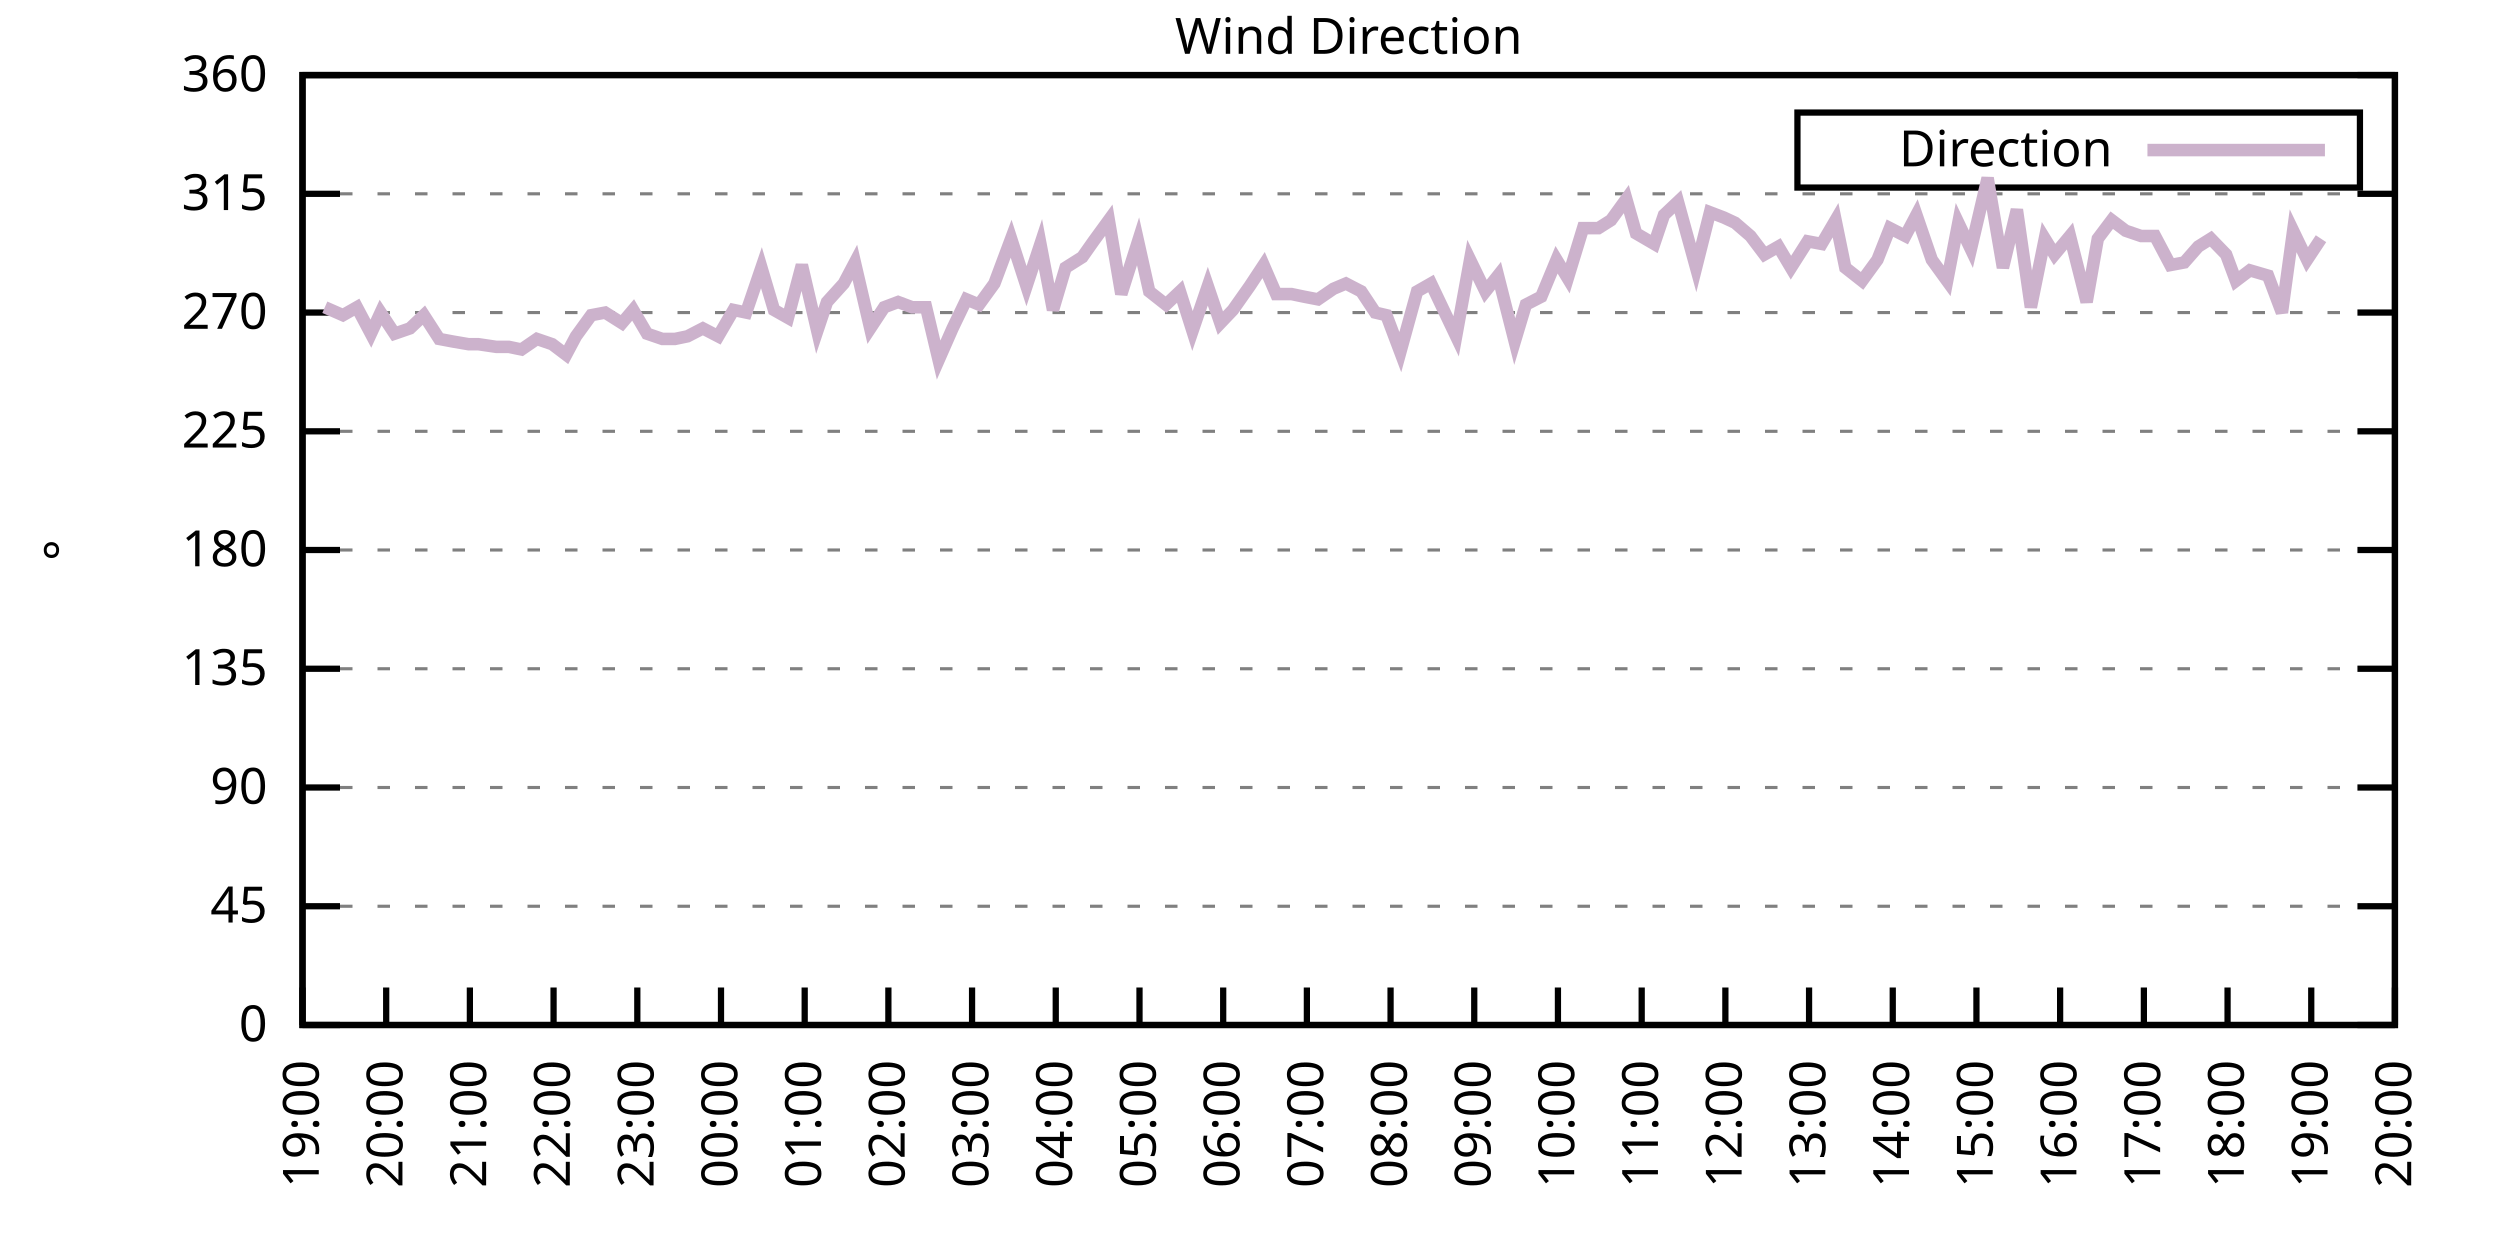
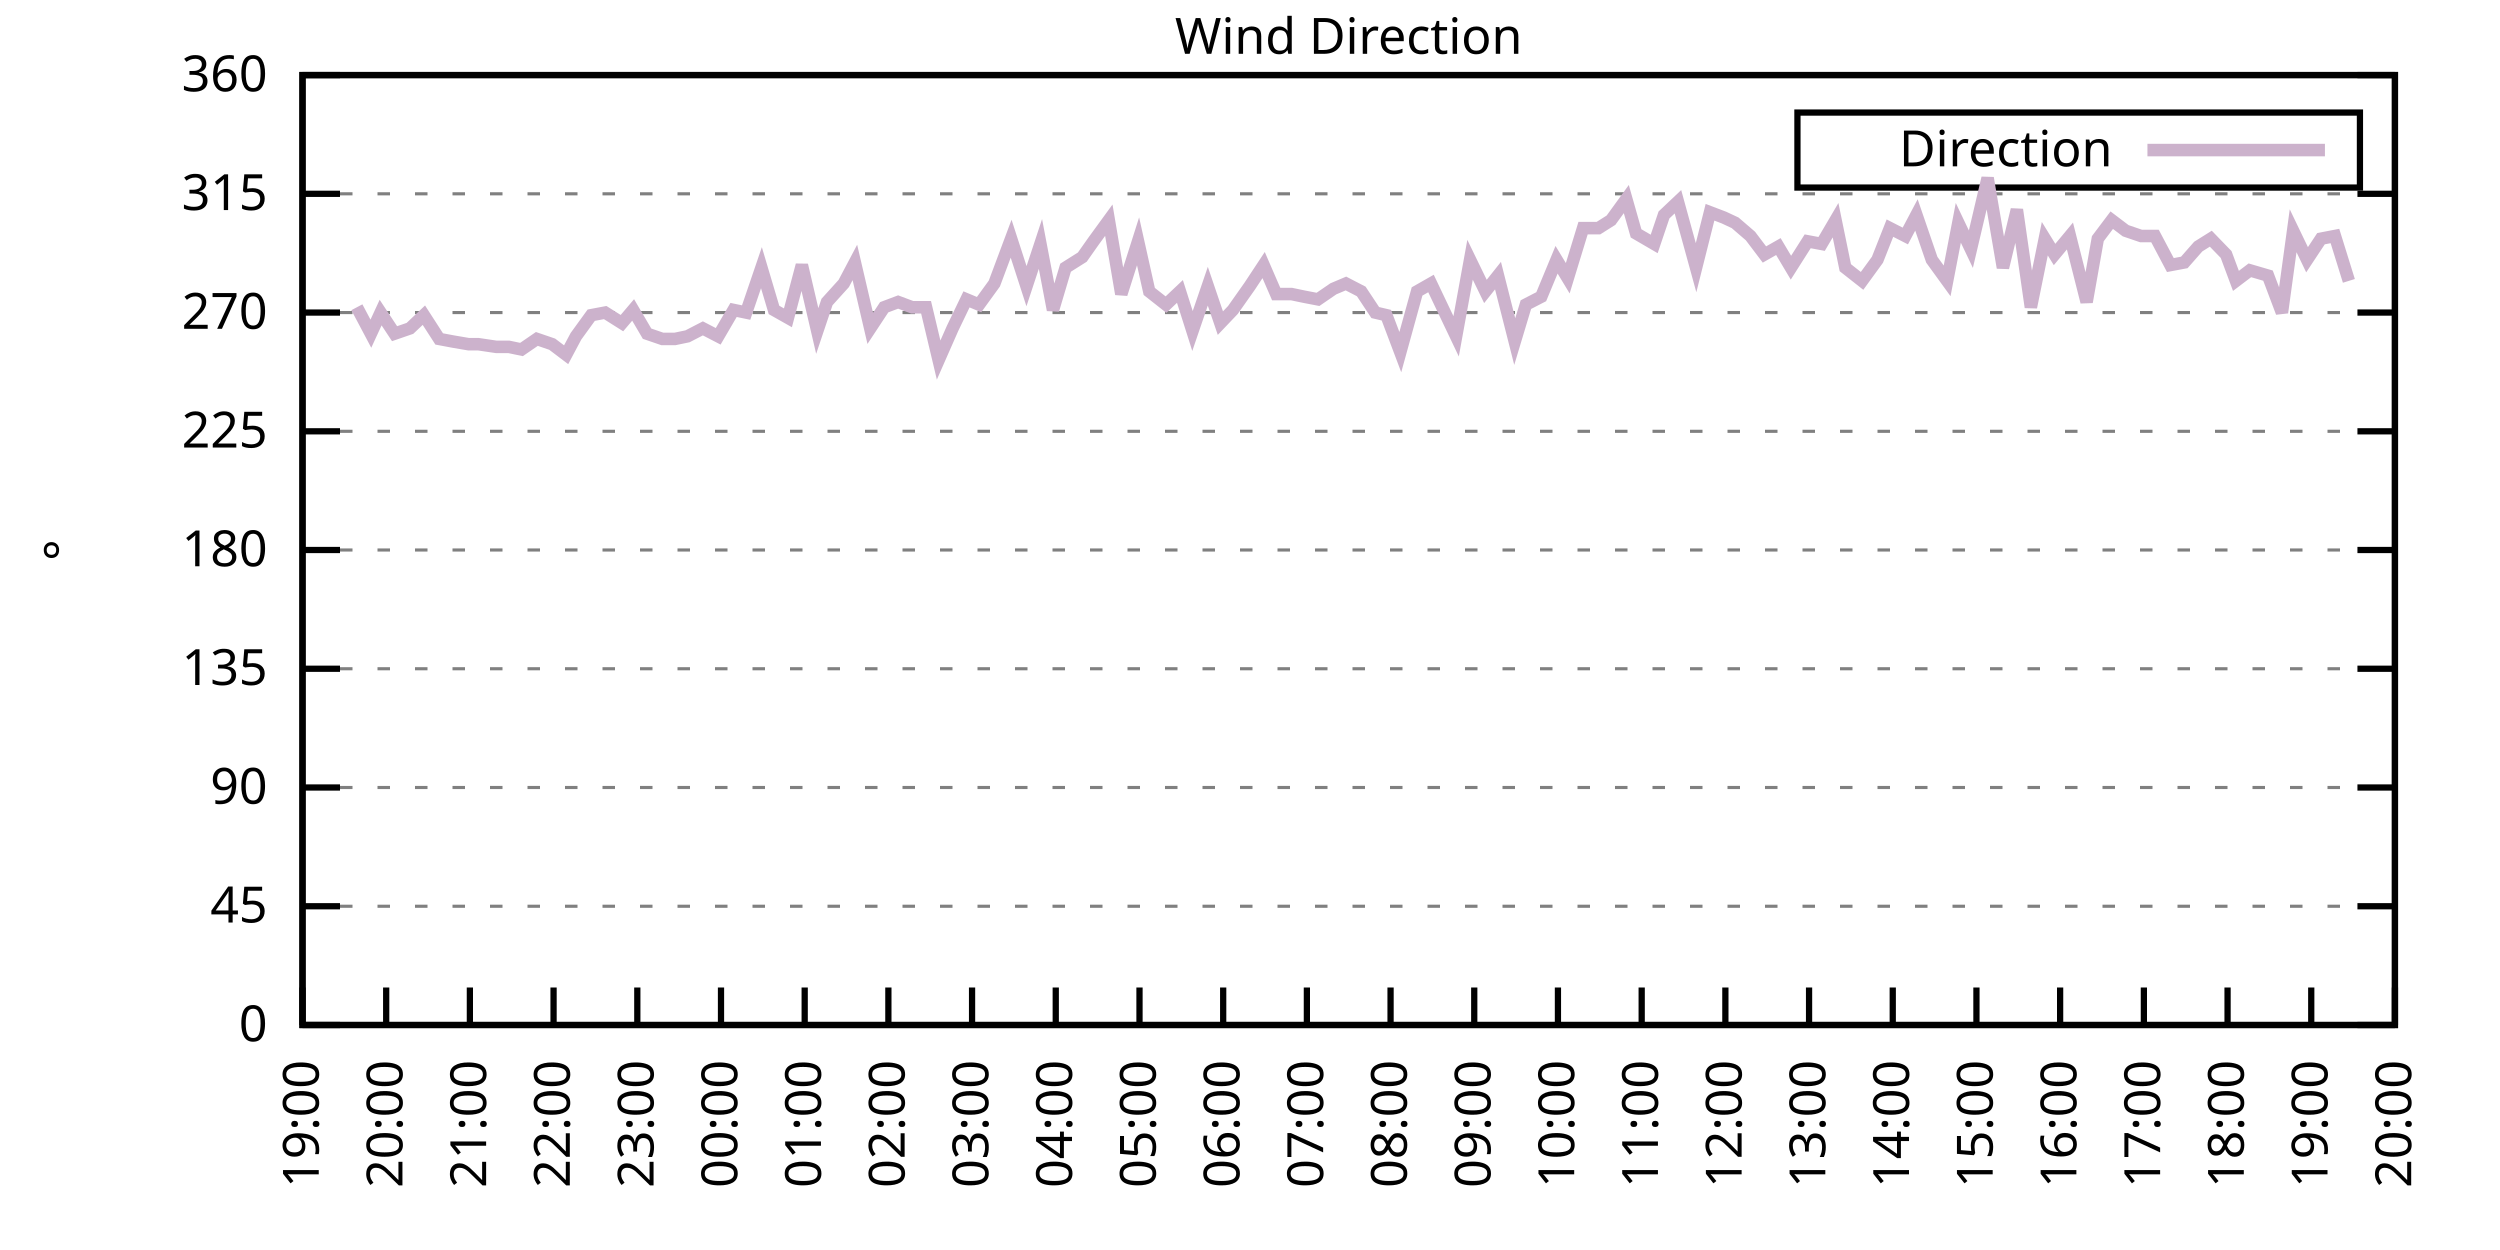
<svg xmlns="http://www.w3.org/2000/svg" xmlns:xlink="http://www.w3.org/1999/xlink" width="400" height="200" viewBox="0 0 400 200">
  <g id="gnuplot_canvas">
    <rect x="0" y="0" width="400" height="200" fill="none" />
    <defs>
      <circle id="gpDot" r="0.5" stroke-width="0.5" stroke="currentColor" />
      <path id="gpPt0" stroke-width="0.333" stroke="currentColor" d="M-1,0 h2 M0,-1 v2" />
      <path id="gpPt1" stroke-width="0.333" stroke="currentColor" d="M-1,-1 L1,1 M1,-1 L-1,1" />
      <path id="gpPt2" stroke-width="0.333" stroke="currentColor" d="M-1,0 L1,0 M0,-1 L0,1 M-1,-1 L1,1 M-1,1 L1,-1" />
      <rect id="gpPt3" stroke-width="0.333" stroke="currentColor" x="-1" y="-1" width="2" height="2" />
      <rect id="gpPt4" stroke-width="0.333" stroke="currentColor" fill="currentColor" x="-1" y="-1" width="2" height="2" />
      <circle id="gpPt5" stroke-width="0.333" stroke="currentColor" cx="0" cy="0" r="1" />
      <use xlink:href="#gpPt5" id="gpPt6" fill="currentColor" stroke="none" />
      <path id="gpPt7" stroke-width="0.333" stroke="currentColor" d="M0,-1.33 L-1.33,0.67 L1.33,0.67 z" />
      <use xlink:href="#gpPt7" id="gpPt8" fill="currentColor" stroke="none" />
      <use xlink:href="#gpPt7" id="gpPt9" stroke="currentColor" transform="rotate(180)" />
      <use xlink:href="#gpPt9" id="gpPt10" fill="currentColor" stroke="none" />
      <use xlink:href="#gpPt3" id="gpPt11" stroke="currentColor" transform="rotate(45)" />
      <use xlink:href="#gpPt11" id="gpPt12" fill="currentColor" stroke="none" />
      <path id="gpPt13" stroke-width="0.333" stroke="currentColor" d="M0,1.330 L1.265,0.411 L0.782,-1.067 L-0.782,-1.076 L-1.265,0.411 z" />
      <use xlink:href="#gpPt13" id="gpPt14" fill="currentColor" stroke="none" />
      <filter id="textbox" filterUnits="objectBoundingBox" x="0" y="0" height="1" width="1">
        <feFlood flood-color="white" flood-opacity="1" result="bgnd" />
        <feComposite in="SourceGraphic" in2="bgnd" operator="atop" />
      </filter>
      <filter id="greybox" filterUnits="objectBoundingBox" x="0" y="0" height="1" width="1">
        <feFlood flood-color="lightgrey" flood-opacity="1" result="grey" />
        <feComposite in="SourceGraphic" in2="grey" operator="atop" />
      </filter>
    </defs>
    <g fill="none" color="white" stroke="currentColor" stroke-width="1.00" stroke-linecap="butt" stroke-linejoin="miter">
</g>
    <g fill="none" color="black" stroke="currentColor" stroke-width="1.00" stroke-linecap="butt" stroke-linejoin="miter">
      <g stroke="none" shape-rendering="crispEdges">
        <polygon fill="rgb(255, 255, 255)" points="48.40,164.00 383.18,164.00 383.18,12.02 48.40,12.02 " />
      </g>
    </g>
    <g fill="none" color="black" stroke="currentColor" stroke-width="1.00" stroke-linecap="butt" stroke-linejoin="miter">
</g>
    <g fill="none" color="black" stroke="black" stroke-width="0.50" stroke-linecap="butt" stroke-linejoin="miter">
</g>
    <g fill="none" color="gray" stroke="currentColor" stroke-width="0.50" stroke-linecap="butt" stroke-linejoin="miter">
      <path stroke="gray" stroke-dasharray="2,4" class="gridline" d="M48.40,164.00 L383.19,164.00  " />
    </g>
    <g fill="none" color="gray" stroke="gray" stroke-width="1.00" stroke-linecap="butt" stroke-linejoin="miter">
</g>
    <g fill="none" color="black" stroke="currentColor" stroke-width="1.00" stroke-linecap="butt" stroke-linejoin="miter">
      <path stroke="black" d="M48.40,164.00 L54.40,164.00 M383.19,164.00 L377.19,164.00  " />
      <g transform="translate(42.80,166.60)" stroke="none" fill="black" font-family="Sans" font-size="8.00" text-anchor="end">
        <text>
          <tspan font-family="Sans"> 0</tspan>
        </text>
      </g>
    </g>
    <g fill="none" color="black" stroke="currentColor" stroke-width="1.00" stroke-linecap="butt" stroke-linejoin="miter">
</g>
    <g fill="none" color="black" stroke="black" stroke-width="0.50" stroke-linecap="butt" stroke-linejoin="miter">
</g>
    <g fill="none" color="gray" stroke="currentColor" stroke-width="0.50" stroke-linecap="butt" stroke-linejoin="miter">
      <path stroke="gray" stroke-dasharray="2,4" class="gridline" d="M48.40,145.00 L383.19,145.00  " />
    </g>
    <g fill="none" color="gray" stroke="gray" stroke-width="1.00" stroke-linecap="butt" stroke-linejoin="miter">
</g>
    <g fill="none" color="black" stroke="currentColor" stroke-width="1.00" stroke-linecap="butt" stroke-linejoin="miter">
      <path stroke="black" d="M48.40,145.00 L54.40,145.00 M383.19,145.00 L377.19,145.00  " />
      <g transform="translate(42.80,147.60)" stroke="none" fill="black" font-family="Sans" font-size="8.00" text-anchor="end">
        <text>
          <tspan font-family="Sans"> 45</tspan>
        </text>
      </g>
    </g>
    <g fill="none" color="black" stroke="currentColor" stroke-width="1.00" stroke-linecap="butt" stroke-linejoin="miter">
</g>
    <g fill="none" color="black" stroke="black" stroke-width="0.50" stroke-linecap="butt" stroke-linejoin="miter">
</g>
    <g fill="none" color="gray" stroke="currentColor" stroke-width="0.50" stroke-linecap="butt" stroke-linejoin="miter">
      <path stroke="gray" stroke-dasharray="2,4" class="gridline" d="M48.40,126.00 L383.19,126.00  " />
    </g>
    <g fill="none" color="gray" stroke="gray" stroke-width="1.00" stroke-linecap="butt" stroke-linejoin="miter">
</g>
    <g fill="none" color="black" stroke="currentColor" stroke-width="1.00" stroke-linecap="butt" stroke-linejoin="miter">
      <path stroke="black" d="M48.40,126.00 L54.40,126.00 M383.19,126.00 L377.19,126.00  " />
      <g transform="translate(42.80,128.60)" stroke="none" fill="black" font-family="Sans" font-size="8.00" text-anchor="end">
        <text>
          <tspan font-family="Sans"> 90</tspan>
        </text>
      </g>
    </g>
    <g fill="none" color="black" stroke="currentColor" stroke-width="1.00" stroke-linecap="butt" stroke-linejoin="miter">
</g>
    <g fill="none" color="black" stroke="black" stroke-width="0.50" stroke-linecap="butt" stroke-linejoin="miter">
</g>
    <g fill="none" color="gray" stroke="currentColor" stroke-width="0.50" stroke-linecap="butt" stroke-linejoin="miter">
      <path stroke="gray" stroke-dasharray="2,4" class="gridline" d="M48.40,107.00 L383.19,107.00  " />
    </g>
    <g fill="none" color="gray" stroke="gray" stroke-width="1.00" stroke-linecap="butt" stroke-linejoin="miter">
</g>
    <g fill="none" color="black" stroke="currentColor" stroke-width="1.00" stroke-linecap="butt" stroke-linejoin="miter">
      <path stroke="black" d="M48.40,107.00 L54.40,107.00 M383.19,107.00 L377.19,107.00  " />
      <g transform="translate(42.80,109.60)" stroke="none" fill="black" font-family="Sans" font-size="8.00" text-anchor="end">
        <text>
          <tspan font-family="Sans"> 135</tspan>
        </text>
      </g>
    </g>
    <g fill="none" color="black" stroke="currentColor" stroke-width="1.00" stroke-linecap="butt" stroke-linejoin="miter">
</g>
    <g fill="none" color="black" stroke="black" stroke-width="0.50" stroke-linecap="butt" stroke-linejoin="miter">
</g>
    <g fill="none" color="gray" stroke="currentColor" stroke-width="0.50" stroke-linecap="butt" stroke-linejoin="miter">
      <path stroke="gray" stroke-dasharray="2,4" class="gridline" d="M48.40,88.00 L383.19,88.00  " />
    </g>
    <g fill="none" color="gray" stroke="gray" stroke-width="1.00" stroke-linecap="butt" stroke-linejoin="miter">
</g>
    <g fill="none" color="black" stroke="currentColor" stroke-width="1.00" stroke-linecap="butt" stroke-linejoin="miter">
      <path stroke="black" d="M48.40,88.00 L54.40,88.00 M383.19,88.00 L377.19,88.00  " />
      <g transform="translate(42.80,90.60)" stroke="none" fill="black" font-family="Sans" font-size="8.00" text-anchor="end">
        <text>
          <tspan font-family="Sans"> 180</tspan>
        </text>
      </g>
    </g>
    <g fill="none" color="black" stroke="currentColor" stroke-width="1.00" stroke-linecap="butt" stroke-linejoin="miter">
</g>
    <g fill="none" color="black" stroke="black" stroke-width="0.50" stroke-linecap="butt" stroke-linejoin="miter">
</g>
    <g fill="none" color="gray" stroke="currentColor" stroke-width="0.50" stroke-linecap="butt" stroke-linejoin="miter">
      <path stroke="gray" stroke-dasharray="2,4" class="gridline" d="M48.40,69.01 L383.19,69.01  " />
    </g>
    <g fill="none" color="gray" stroke="gray" stroke-width="1.00" stroke-linecap="butt" stroke-linejoin="miter">
</g>
    <g fill="none" color="black" stroke="currentColor" stroke-width="1.00" stroke-linecap="butt" stroke-linejoin="miter">
      <path stroke="black" d="M48.40,69.01 L54.40,69.01 M383.19,69.01 L377.19,69.01  " />
      <g transform="translate(42.80,71.61)" stroke="none" fill="black" font-family="Sans" font-size="8.00" text-anchor="end">
        <text>
          <tspan font-family="Sans"> 225</tspan>
        </text>
      </g>
    </g>
    <g fill="none" color="black" stroke="currentColor" stroke-width="1.00" stroke-linecap="butt" stroke-linejoin="miter">
</g>
    <g fill="none" color="black" stroke="black" stroke-width="0.50" stroke-linecap="butt" stroke-linejoin="miter">
</g>
    <g fill="none" color="gray" stroke="currentColor" stroke-width="0.50" stroke-linecap="butt" stroke-linejoin="miter">
      <path stroke="gray" stroke-dasharray="2,4" class="gridline" d="M48.40,50.01 L383.19,50.01  " />
    </g>
    <g fill="none" color="gray" stroke="gray" stroke-width="1.00" stroke-linecap="butt" stroke-linejoin="miter">
</g>
    <g fill="none" color="black" stroke="currentColor" stroke-width="1.00" stroke-linecap="butt" stroke-linejoin="miter">
      <path stroke="black" d="M48.40,50.01 L54.40,50.01 M383.19,50.01 L377.19,50.01  " />
      <g transform="translate(42.80,52.61)" stroke="none" fill="black" font-family="Sans" font-size="8.00" text-anchor="end">
        <text>
          <tspan font-family="Sans"> 270</tspan>
        </text>
      </g>
    </g>
    <g fill="none" color="black" stroke="currentColor" stroke-width="1.00" stroke-linecap="butt" stroke-linejoin="miter">
</g>
    <g fill="none" color="black" stroke="black" stroke-width="0.50" stroke-linecap="butt" stroke-linejoin="miter">
</g>
    <g fill="none" color="gray" stroke="currentColor" stroke-width="0.50" stroke-linecap="butt" stroke-linejoin="miter">
      <path stroke="gray" stroke-dasharray="2,4" class="gridline" d="M48.40,31.01 L383.19,31.01  " />
    </g>
    <g fill="none" color="gray" stroke="gray" stroke-width="1.00" stroke-linecap="butt" stroke-linejoin="miter">
</g>
    <g fill="none" color="black" stroke="currentColor" stroke-width="1.00" stroke-linecap="butt" stroke-linejoin="miter">
      <path stroke="black" d="M48.40,31.01 L54.40,31.01 M383.19,31.01 L377.19,31.01  " />
      <g transform="translate(42.80,33.61)" stroke="none" fill="black" font-family="Sans" font-size="8.00" text-anchor="end">
        <text>
          <tspan font-family="Sans"> 315</tspan>
        </text>
      </g>
    </g>
    <g fill="none" color="black" stroke="currentColor" stroke-width="1.00" stroke-linecap="butt" stroke-linejoin="miter">
</g>
    <g fill="none" color="black" stroke="black" stroke-width="0.50" stroke-linecap="butt" stroke-linejoin="miter">
</g>
    <g fill="none" color="gray" stroke="currentColor" stroke-width="0.50" stroke-linecap="butt" stroke-linejoin="miter">
      <path stroke="gray" stroke-dasharray="2,4" class="gridline" d="M48.40,12.01 L383.19,12.01  " />
    </g>
    <g fill="none" color="gray" stroke="gray" stroke-width="1.00" stroke-linecap="butt" stroke-linejoin="miter">
</g>
    <g fill="none" color="black" stroke="currentColor" stroke-width="1.00" stroke-linecap="butt" stroke-linejoin="miter">
      <path stroke="black" d="M48.40,12.01 L54.40,12.01 M383.19,12.01 L377.19,12.01  " />
      <g transform="translate(42.80,14.61)" stroke="none" fill="black" font-family="Sans" font-size="8.00" text-anchor="end">
        <text>
          <tspan font-family="Sans"> 360</tspan>
        </text>
      </g>
    </g>
    <g fill="none" color="black" stroke="currentColor" stroke-width="1.00" stroke-linecap="butt" stroke-linejoin="miter">
      <path stroke="black" d="M48.40,164.00 L48.40,158.00  " />
      <g transform="translate(51.00,169.60) rotate(270.00)" stroke="none" fill="black" font-family="Sans" font-size="8.00" text-anchor="end">
        <text>
          <tspan font-family="Sans">19:00</tspan>
        </text>
      </g>
    </g>
    <g fill="none" color="black" stroke="currentColor" stroke-width="1.00" stroke-linecap="butt" stroke-linejoin="miter">
      <path stroke="black" d="M61.79,164.00 L61.79,158.00  " />
      <g transform="translate(64.39,169.60) rotate(270.00)" stroke="none" fill="black" font-family="Sans" font-size="8.00" text-anchor="end">
        <text>
          <tspan font-family="Sans">20:00</tspan>
        </text>
      </g>
    </g>
    <g fill="none" color="black" stroke="currentColor" stroke-width="1.00" stroke-linecap="butt" stroke-linejoin="miter">
      <path stroke="black" d="M75.18,164.00 L75.18,158.00  " />
      <g transform="translate(77.78,169.60) rotate(270.00)" stroke="none" fill="black" font-family="Sans" font-size="8.00" text-anchor="end">
        <text>
          <tspan font-family="Sans">21:00</tspan>
        </text>
      </g>
    </g>
    <g fill="none" color="black" stroke="currentColor" stroke-width="1.00" stroke-linecap="butt" stroke-linejoin="miter">
      <path stroke="black" d="M88.57,164.00 L88.57,158.00  " />
      <g transform="translate(91.17,169.60) rotate(270.00)" stroke="none" fill="black" font-family="Sans" font-size="8.00" text-anchor="end">
        <text>
          <tspan font-family="Sans">22:00</tspan>
        </text>
      </g>
    </g>
    <g fill="none" color="black" stroke="currentColor" stroke-width="1.00" stroke-linecap="butt" stroke-linejoin="miter">
      <path stroke="black" d="M101.97,164.00 L101.97,158.00  " />
      <g transform="translate(104.57,169.60) rotate(270.00)" stroke="none" fill="black" font-family="Sans" font-size="8.00" text-anchor="end">
        <text>
          <tspan font-family="Sans">23:00</tspan>
        </text>
      </g>
    </g>
    <g fill="none" color="black" stroke="currentColor" stroke-width="1.00" stroke-linecap="butt" stroke-linejoin="miter">
      <path stroke="black" d="M115.36,164.00 L115.36,158.00  " />
      <g transform="translate(117.96,169.60) rotate(270.00)" stroke="none" fill="black" font-family="Sans" font-size="8.00" text-anchor="end">
        <text>
          <tspan font-family="Sans">00:00</tspan>
        </text>
      </g>
    </g>
    <g fill="none" color="black" stroke="currentColor" stroke-width="1.00" stroke-linecap="butt" stroke-linejoin="miter">
      <path stroke="black" d="M128.75,164.00 L128.75,158.00  " />
      <g transform="translate(131.35,169.60) rotate(270.00)" stroke="none" fill="black" font-family="Sans" font-size="8.00" text-anchor="end">
        <text>
          <tspan font-family="Sans">01:00</tspan>
        </text>
      </g>
    </g>
    <g fill="none" color="black" stroke="currentColor" stroke-width="1.00" stroke-linecap="butt" stroke-linejoin="miter">
      <path stroke="black" d="M142.14,164.00 L142.14,158.00  " />
      <g transform="translate(144.74,169.60) rotate(270.00)" stroke="none" fill="black" font-family="Sans" font-size="8.00" text-anchor="end">
        <text>
          <tspan font-family="Sans">02:00</tspan>
        </text>
      </g>
    </g>
    <g fill="none" color="black" stroke="currentColor" stroke-width="1.00" stroke-linecap="butt" stroke-linejoin="miter">
      <path stroke="black" d="M155.53,164.00 L155.53,158.00  " />
      <g transform="translate(158.13,169.60) rotate(270.00)" stroke="none" fill="black" font-family="Sans" font-size="8.00" text-anchor="end">
        <text>
          <tspan font-family="Sans">03:00</tspan>
        </text>
      </g>
    </g>
    <g fill="none" color="black" stroke="currentColor" stroke-width="1.00" stroke-linecap="butt" stroke-linejoin="miter">
      <path stroke="black" d="M168.92,164.00 L168.92,158.00  " />
      <g transform="translate(171.52,169.60) rotate(270.00)" stroke="none" fill="black" font-family="Sans" font-size="8.00" text-anchor="end">
        <text>
          <tspan font-family="Sans">04:00</tspan>
        </text>
      </g>
    </g>
    <g fill="none" color="black" stroke="currentColor" stroke-width="1.00" stroke-linecap="butt" stroke-linejoin="miter">
      <path stroke="black" d="M182.32,164.00 L182.32,158.00  " />
      <g transform="translate(184.92,169.60) rotate(270.00)" stroke="none" fill="black" font-family="Sans" font-size="8.00" text-anchor="end">
        <text>
          <tspan font-family="Sans">05:00</tspan>
        </text>
      </g>
    </g>
    <g fill="none" color="black" stroke="currentColor" stroke-width="1.00" stroke-linecap="butt" stroke-linejoin="miter">
      <path stroke="black" d="M195.71,164.00 L195.71,158.00  " />
      <g transform="translate(198.31,169.60) rotate(270.00)" stroke="none" fill="black" font-family="Sans" font-size="8.00" text-anchor="end">
        <text>
          <tspan font-family="Sans">06:00</tspan>
        </text>
      </g>
    </g>
    <g fill="none" color="black" stroke="currentColor" stroke-width="1.00" stroke-linecap="butt" stroke-linejoin="miter">
      <path stroke="black" d="M209.10,164.00 L209.10,158.00  " />
      <g transform="translate(211.70,169.60) rotate(270.00)" stroke="none" fill="black" font-family="Sans" font-size="8.00" text-anchor="end">
        <text>
          <tspan font-family="Sans">07:00</tspan>
        </text>
      </g>
    </g>
    <g fill="none" color="black" stroke="currentColor" stroke-width="1.00" stroke-linecap="butt" stroke-linejoin="miter">
      <path stroke="black" d="M222.49,164.00 L222.49,158.00  " />
      <g transform="translate(225.09,169.60) rotate(270.00)" stroke="none" fill="black" font-family="Sans" font-size="8.00" text-anchor="end">
        <text>
          <tspan font-family="Sans">08:00</tspan>
        </text>
      </g>
    </g>
    <g fill="none" color="black" stroke="currentColor" stroke-width="1.00" stroke-linecap="butt" stroke-linejoin="miter">
      <path stroke="black" d="M235.88,164.00 L235.88,158.00  " />
      <g transform="translate(238.48,169.60) rotate(270.00)" stroke="none" fill="black" font-family="Sans" font-size="8.00" text-anchor="end">
        <text>
          <tspan font-family="Sans">09:00</tspan>
        </text>
      </g>
    </g>
    <g fill="none" color="black" stroke="currentColor" stroke-width="1.00" stroke-linecap="butt" stroke-linejoin="miter">
      <path stroke="black" d="M249.27,164.00 L249.27,158.00  " />
      <g transform="translate(251.87,169.60) rotate(270.00)" stroke="none" fill="black" font-family="Sans" font-size="8.00" text-anchor="end">
        <text>
          <tspan font-family="Sans">10:00</tspan>
        </text>
      </g>
    </g>
    <g fill="none" color="black" stroke="currentColor" stroke-width="1.00" stroke-linecap="butt" stroke-linejoin="miter">
      <path stroke="black" d="M262.67,164.00 L262.67,158.00  " />
      <g transform="translate(265.27,169.60) rotate(270.00)" stroke="none" fill="black" font-family="Sans" font-size="8.00" text-anchor="end">
        <text>
          <tspan font-family="Sans">11:00</tspan>
        </text>
      </g>
    </g>
    <g fill="none" color="black" stroke="currentColor" stroke-width="1.00" stroke-linecap="butt" stroke-linejoin="miter">
      <path stroke="black" d="M276.06,164.00 L276.06,158.00  " />
      <g transform="translate(278.66,169.60) rotate(270.00)" stroke="none" fill="black" font-family="Sans" font-size="8.00" text-anchor="end">
        <text>
          <tspan font-family="Sans">12:00</tspan>
        </text>
      </g>
    </g>
    <g fill="none" color="black" stroke="currentColor" stroke-width="1.00" stroke-linecap="butt" stroke-linejoin="miter">
      <path stroke="black" d="M289.45,164.00 L289.45,158.00  " />
      <g transform="translate(292.05,169.60) rotate(270.00)" stroke="none" fill="black" font-family="Sans" font-size="8.00" text-anchor="end">
        <text>
          <tspan font-family="Sans">13:00</tspan>
        </text>
      </g>
    </g>
    <g fill="none" color="black" stroke="currentColor" stroke-width="1.00" stroke-linecap="butt" stroke-linejoin="miter">
      <path stroke="black" d="M302.84,164.00 L302.84,158.00  " />
      <g transform="translate(305.44,169.60) rotate(270.00)" stroke="none" fill="black" font-family="Sans" font-size="8.00" text-anchor="end">
        <text>
          <tspan font-family="Sans">14:00</tspan>
        </text>
      </g>
    </g>
    <g fill="none" color="black" stroke="currentColor" stroke-width="1.00" stroke-linecap="butt" stroke-linejoin="miter">
      <path stroke="black" d="M316.23,164.00 L316.23,158.00  " />
      <g transform="translate(318.83,169.60) rotate(270.00)" stroke="none" fill="black" font-family="Sans" font-size="8.00" text-anchor="end">
        <text>
          <tspan font-family="Sans">15:00</tspan>
        </text>
      </g>
    </g>
    <g fill="none" color="black" stroke="currentColor" stroke-width="1.00" stroke-linecap="butt" stroke-linejoin="miter">
      <path stroke="black" d="M329.62,164.00 L329.62,158.00  " />
      <g transform="translate(332.22,169.60) rotate(270.00)" stroke="none" fill="black" font-family="Sans" font-size="8.00" text-anchor="end">
        <text>
          <tspan font-family="Sans">16:00</tspan>
        </text>
      </g>
    </g>
    <g fill="none" color="black" stroke="currentColor" stroke-width="1.00" stroke-linecap="butt" stroke-linejoin="miter">
      <path stroke="black" d="M343.02,164.00 L343.02,158.00  " />
      <g transform="translate(345.62,169.60) rotate(270.00)" stroke="none" fill="black" font-family="Sans" font-size="8.00" text-anchor="end">
        <text>
          <tspan font-family="Sans">17:00</tspan>
        </text>
      </g>
    </g>
    <g fill="none" color="black" stroke="currentColor" stroke-width="1.00" stroke-linecap="butt" stroke-linejoin="miter">
      <path stroke="black" d="M356.41,164.00 L356.41,158.00  " />
      <g transform="translate(359.01,169.60) rotate(270.00)" stroke="none" fill="black" font-family="Sans" font-size="8.00" text-anchor="end">
        <text>
          <tspan font-family="Sans">18:00</tspan>
        </text>
      </g>
    </g>
    <g fill="none" color="black" stroke="currentColor" stroke-width="1.00" stroke-linecap="butt" stroke-linejoin="miter">
      <path stroke="black" d="M369.80,164.00 L369.80,158.00  " />
      <g transform="translate(372.40,169.60) rotate(270.00)" stroke="none" fill="black" font-family="Sans" font-size="8.00" text-anchor="end">
        <text>
          <tspan font-family="Sans">19:00</tspan>
        </text>
      </g>
    </g>
    <g fill="none" color="black" stroke="currentColor" stroke-width="1.00" stroke-linecap="butt" stroke-linejoin="miter">
      <path stroke="black" d="M383.19,164.00 L383.19,158.00  " />
      <g transform="translate(385.79,169.60) rotate(270.00)" stroke="none" fill="black" font-family="Sans" font-size="8.00" text-anchor="end">
        <text>
          <tspan font-family="Sans">20:00</tspan>
        </text>
      </g>
    </g>
    <g fill="none" color="black" stroke="currentColor" stroke-width="1.00" stroke-linecap="butt" stroke-linejoin="miter">
</g>
    <g fill="none" color="black" stroke="currentColor" stroke-width="1.00" stroke-linecap="butt" stroke-linejoin="miter">
      <path stroke="black" d="M48.40,12.01 L48.40,164.00 L383.19,164.00 L383.19,12.01 L48.40,12.01 Z  " />
    </g>
    <g fill="none" color="black" stroke="currentColor" stroke-width="1.00" stroke-linecap="butt" stroke-linejoin="miter">
</g>
    <g fill="none" color="black" stroke="currentColor" stroke-width="1.00" stroke-linecap="butt" stroke-linejoin="miter">
      <path stroke="black" d="M287.59,30.01 L287.59,18.01 L377.59,18.01 L377.59,30.01 L287.59,30.01 Z  " />
    </g>
    <g id="Wind_direction_plot_1">
      <g fill="none" color="white" stroke="black" stroke-width="2.00" stroke-linecap="butt" stroke-linejoin="miter">
</g>
      <g fill="none" color="black" stroke="currentColor" stroke-width="2.00" stroke-linecap="butt" stroke-linejoin="miter">
        <g transform="translate(337.99,26.61)" stroke="none" fill="black" font-family="Sans" font-size="8.00" text-anchor="end">
          <text>
            <tspan font-family="Sans">Direction</tspan>
          </text>
        </g>
      </g>
      <g fill="none" color="black" stroke="currentColor" stroke-width="2.00" stroke-linecap="butt" stroke-linejoin="miter">
-         <path stroke="rgb(204, 178, 204)" d="M343.59,24.01 L371.99,24.01 M51.97,49.16 L54.87,50.43 L57.10,49.16 L59.34,53.39 L60.90,50.01 L63.13,53.39   L65.59,52.54 L67.82,50.43 L70.27,54.23 L72.50,54.65 L74.96,55.07 L76.52,55.07 L79.42,55.50 L81.43,55.50   L83.44,55.92 L85.90,54.23 L88.35,55.07 L90.58,56.76 L92.15,53.81 L94.60,50.43 L96.83,50.01 L99.51,51.70   L101.30,49.59 L103.53,53.39 L105.98,54.23 L107.99,54.23 L110.00,53.81 L112.46,52.54 L114.91,53.81 L117.37,49.59   L119.38,50.01 L121.83,42.83 L123.84,49.59 L126.07,50.85 L128.30,42.41 L130.76,52.96 L132.32,48.32 L135.00,45.36   L136.78,41.99 L139.24,52.54 L141.47,49.16 L143.70,48.32 L145.94,49.16 L148.17,49.16 L150.18,57.61 L152.41,52.54   L154.64,47.90 L156.65,48.74 L159.10,45.36 L161.78,38.19 L164.24,45.79 L166.47,39.03 L168.48,49.59 L170.49,42.83   L173.17,41.14 L174.95,38.61 L177.41,35.23 L179.41,47.05 L182.09,38.61 L183.88,46.63 L186.56,48.74 L188.79,46.63   L190.80,52.96 L193.25,45.79 L195.26,51.70 L197.27,49.59 L199.95,45.79 L202.18,42.41 L204.19,47.05 L206.64,47.05   L208.65,47.47 L210.88,47.90 L213.34,46.21 L215.35,45.36 L217.80,46.63 L220.04,50.01 L221.82,50.43 L224.05,56.34   L226.73,46.63 L228.96,45.36 L230.97,49.59 L232.98,53.81 L235.21,41.56 L237.67,46.63 L239.68,44.10 L242.36,54.65   L244.14,48.74 L246.60,47.47 L249.05,41.56 L250.84,44.52 L253.29,36.50 L255.75,36.50 L257.76,35.23 L260.21,31.85   L261.77,37.34 L264.67,39.03 L266.24,34.39 L268.47,32.28 L271.37,42.83 L273.60,33.96 L275.83,34.81 L277.62,35.65   L280.07,37.76 L282.31,40.72 L284.54,39.45 L286.55,42.83 L289.23,38.61 L291.46,39.03 L293.69,35.23 L295.25,42.83   L297.93,44.94 L300.39,41.56 L302.39,36.50 L304.85,37.76 L306.63,34.39 L309.09,41.56 L311.54,44.94 L313.33,35.65   L315.34,39.87 L318.02,28.48 L320.47,42.83 L322.70,33.54 L324.94,49.16 L327.17,38.19 L328.73,40.72 L331.19,37.76   L333.86,48.32 L335.65,38.19 L337.88,35.23 L340.11,36.92 L342.57,37.76 L344.80,37.76 L347.26,42.41 L349.49,41.99   L351.72,39.45 L353.73,38.19 L356.18,40.72 L357.75,44.94 L359.98,43.25 L362.88,44.10 L365.11,50.01 L366.90,36.92   L369.13,41.56 L371.36,38.19  " />
+         <path stroke="rgb(204, 178, 204)" d="M343.59,24.01 L371.99,24.01 M57.10,49.16 L59.34,53.39 L60.90,50.01 L63.13,53.39 L65.59,52.54 L67.82,50.43   L70.27,54.23 L72.50,54.65 L74.96,55.07 L76.52,55.07 L79.42,55.50 L81.43,55.50 L83.44,55.92 L85.90,54.23   L88.35,55.07 L90.58,56.76 L92.15,53.81 L94.60,50.43 L96.83,50.01 L99.51,51.70 L101.30,49.59 L103.53,53.39   L105.98,54.23 L107.99,54.23 L110.00,53.81 L112.46,52.54 L114.91,53.81 L117.37,49.59 L119.38,50.01 L121.83,42.83   L123.84,49.59 L126.07,50.85 L128.30,42.41 L130.76,52.96 L132.32,48.32 L135.00,45.36 L136.78,41.99 L139.24,52.54   L141.47,49.16 L143.70,48.32 L145.94,49.16 L148.17,49.16 L150.18,57.61 L152.41,52.54 L154.64,47.90 L156.65,48.74   L159.10,45.36 L161.78,38.19 L164.24,45.79 L166.47,39.03 L168.48,49.59 L170.49,42.83 L173.17,41.14 L174.95,38.61   L177.41,35.23 L179.41,47.05 L182.09,38.61 L183.88,46.63 L186.56,48.74 L188.79,46.63 L190.80,52.96 L193.25,45.79   L195.26,51.70 L197.27,49.59 L199.95,45.79 L202.18,42.41 L204.19,47.05 L206.64,47.05 L208.65,47.47 L210.88,47.90   L213.34,46.21 L215.35,45.36 L217.80,46.63 L220.04,50.01 L221.82,50.43 L224.05,56.34 L226.73,46.63 L228.96,45.36   L230.97,49.59 L232.98,53.81 L235.21,41.56 L237.67,46.63 L239.68,44.10 L242.36,54.65 L244.14,48.74 L246.60,47.47   L249.05,41.56 L250.84,44.52 L253.29,36.50 L255.75,36.50 L257.76,35.23 L260.21,31.85 L261.77,37.34 L264.67,39.03   L266.24,34.39 L268.47,32.28 L271.37,42.83 L273.60,33.96 L275.83,34.81 L277.62,35.65 L280.07,37.76 L282.31,40.72   L284.54,39.45 L286.55,42.83 L289.23,38.61 L291.46,39.03 L293.69,35.23 L295.25,42.83 L297.93,44.94 L300.39,41.56   L302.39,36.50 L304.85,37.76 L306.63,34.39 L309.09,41.56 L311.54,44.94 L313.33,35.65 L315.34,39.87 L318.02,28.48   L320.47,42.83 L322.70,33.54 L324.94,49.16 L327.17,38.19 L328.73,40.72 L331.19,37.76 L333.86,48.32 L335.65,38.19   L337.88,35.23 L340.11,36.92 L342.57,37.76 L344.80,37.76 L347.26,42.41 L349.49,41.99 L351.72,39.45 L353.73,38.19   L356.18,40.72 L357.75,44.94 L359.98,43.25 L362.88,44.10 L365.11,50.01 L366.90,36.92 L369.13,41.56 L371.36,38.19   L373.59,37.76 L375.82,44.94  " />
      </g>
    </g>
    <g fill="none" color="black" stroke="currentColor" stroke-width="2.00" stroke-linecap="butt" stroke-linejoin="miter">
</g>
    <g fill="none" color="black" stroke="black" stroke-width="1.00" stroke-linecap="butt" stroke-linejoin="miter">
</g>
    <g fill="none" color="black" stroke="currentColor" stroke-width="1.00" stroke-linecap="butt" stroke-linejoin="miter">
      <path stroke="black" d="M48.40,12.01 L48.40,164.00 L383.19,164.00 L383.19,12.01 L48.40,12.01 Z  " />
      <g transform="translate(12.80,88.01) rotate(270.00)" stroke="none" fill="black" font-family="Sans" font-size="8.00" text-anchor="middle">
        <text>
          <tspan font-family="Sans">°</tspan>
        </text>
      </g>
    </g>
    <g fill="none" color="black" stroke="currentColor" stroke-width="1.00" stroke-linecap="butt" stroke-linejoin="miter">
</g>
    <g fill="none" color="black" stroke="currentColor" stroke-width="1.00" stroke-linecap="butt" stroke-linejoin="miter">
      <g transform="translate(215.79,8.61)" stroke="none" fill="black" font-family="Sans" font-size="8.00" text-anchor="middle">
        <text>
          <tspan font-family="Sans">Wind Direction</tspan>
        </text>
      </g>
    </g>
    <g fill="none" color="black" stroke="currentColor" stroke-width="1.00" stroke-linecap="butt" stroke-linejoin="miter">
</g>
  </g>
</svg>
